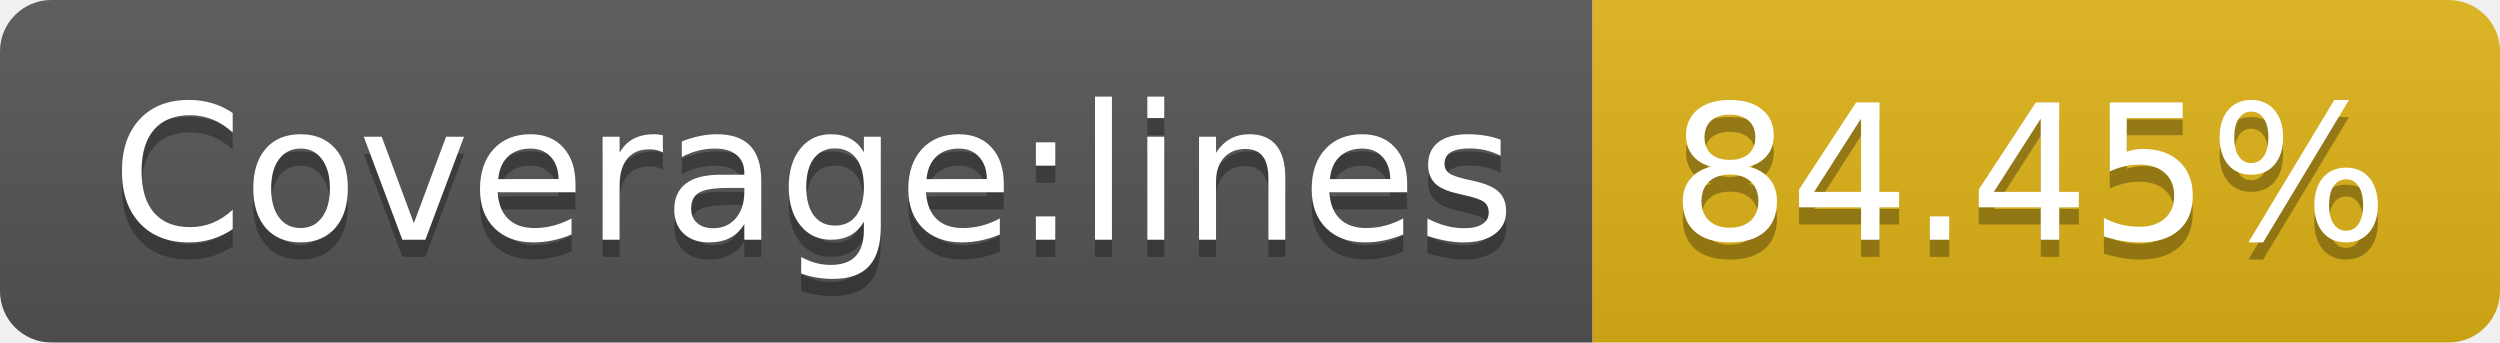
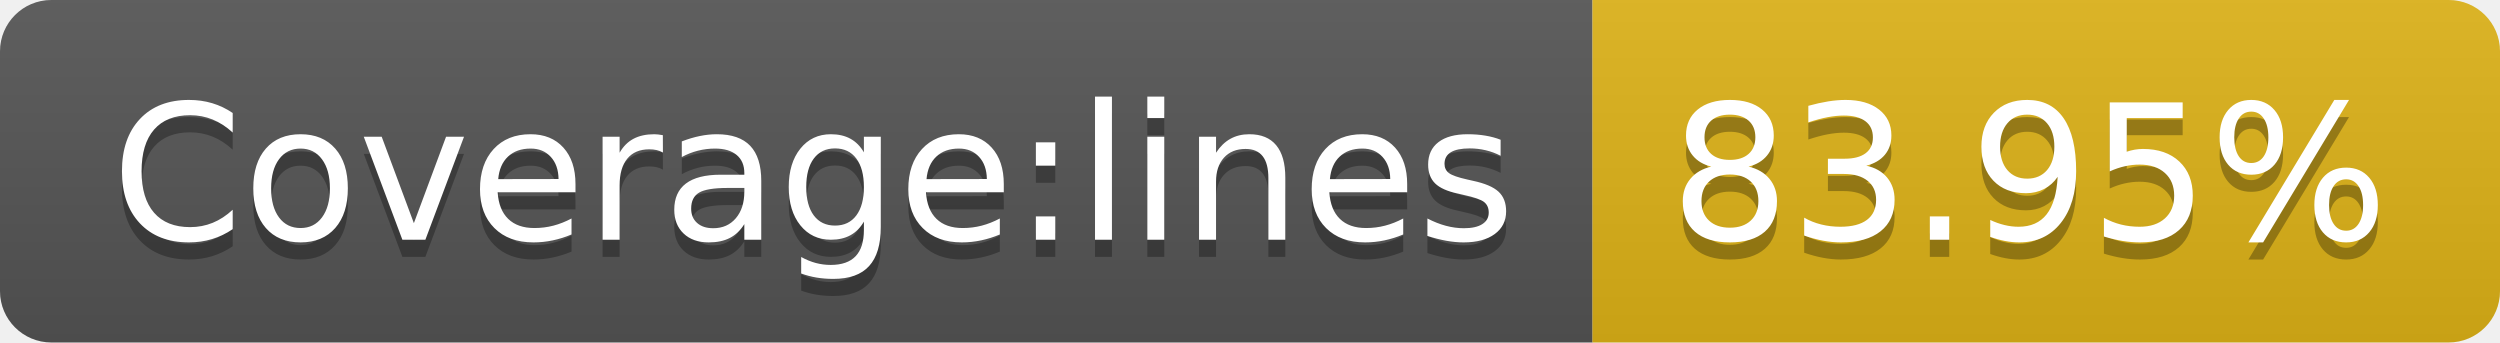
- <svg xmlns="http://www.w3.org/2000/svg" width="146" height="20" role="img" aria-label="Coverage:lines: 84.45%">
+ <svg xmlns="http://www.w3.org/2000/svg" width="146" height="20" role="img" aria-label="Coverage:lines: 83.95%">
  <linearGradient id="s" x2="0" y2="100%">
    <stop offset="0" stop-color="#bbb" stop-opacity=".1" />
    <stop offset="1" stop-opacity=".1" />
  </linearGradient>
  <clipPath id="r">
    <rect width="146" height="20" rx="3" fill="#fff" />
  </clipPath>
  <g clip-path="url(#r)">
    <rect width="93" height="20" fill="#555" />
    <rect x="93" width="53" height="20" fill="#dfb317" />
    <rect width="146" height="20" fill="url(#s)" />
  </g>
  <g fill="#fff" text-anchor="middle" font-family="Verdana,Geneva,DejaVu Sans,sans-serif" text-rendering="geometricPrecision" font-size="110">
    <text aria-hidden="true" x="475" y="150" fill="#010101" fill-opacity=".3" transform="scale(.1)" textLength="830">Coverage:lines</text>
    <text x="475" y="140" transform="scale(.1)" fill="#fff" textLength="830">Coverage:lines</text>
-     <text aria-hidden="true" x="1185" y="150" fill="#010101" fill-opacity=".3" transform="scale(.1)" textLength="430">84.45%</text>
-     <text x="1185" y="140" transform="scale(.1)" fill="#fff" textLength="430">84.45%</text>
+     <text aria-hidden="true" x="1185" y="150" fill="#010101" fill-opacity=".3" transform="scale(.1)" textLength="430">83.95%</text>
+     <text x="1185" y="140" transform="scale(.1)" fill="#fff" textLength="430">83.95%</text>
  </g>
</svg>
